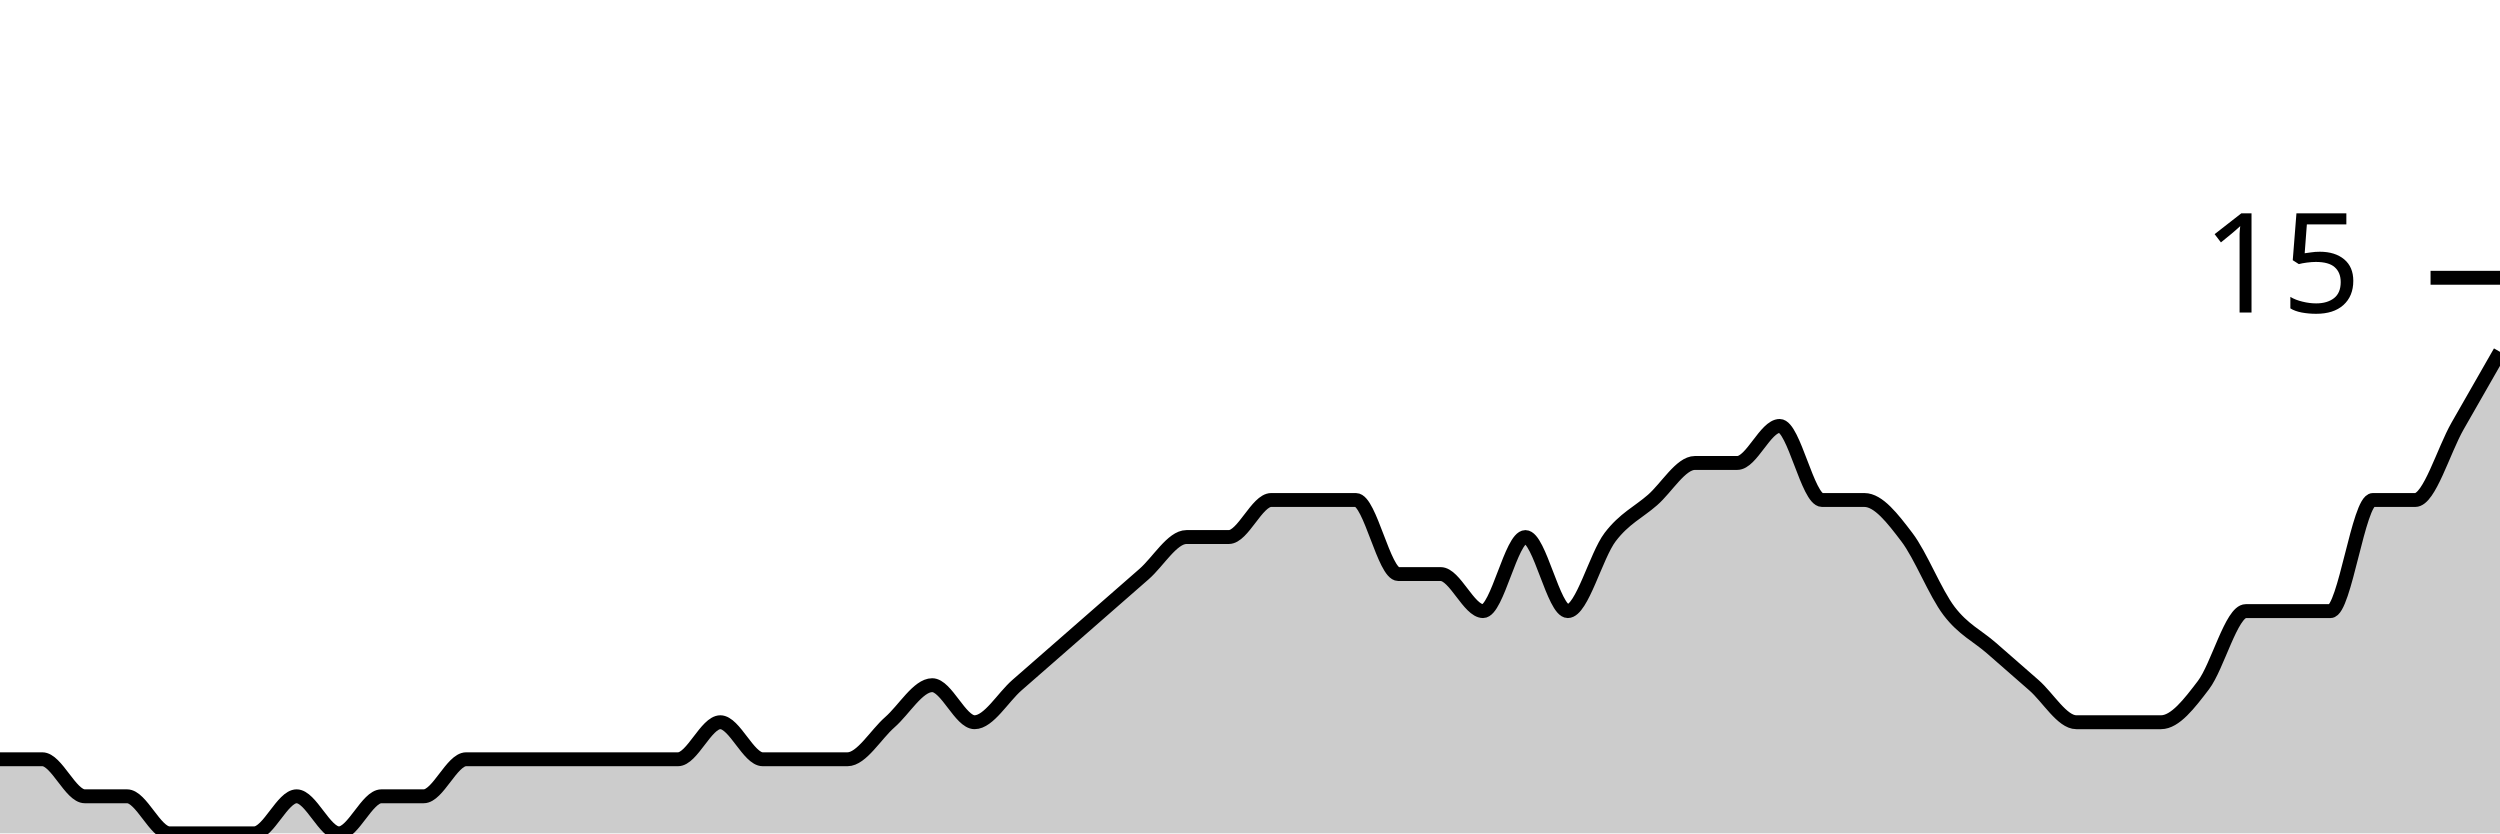
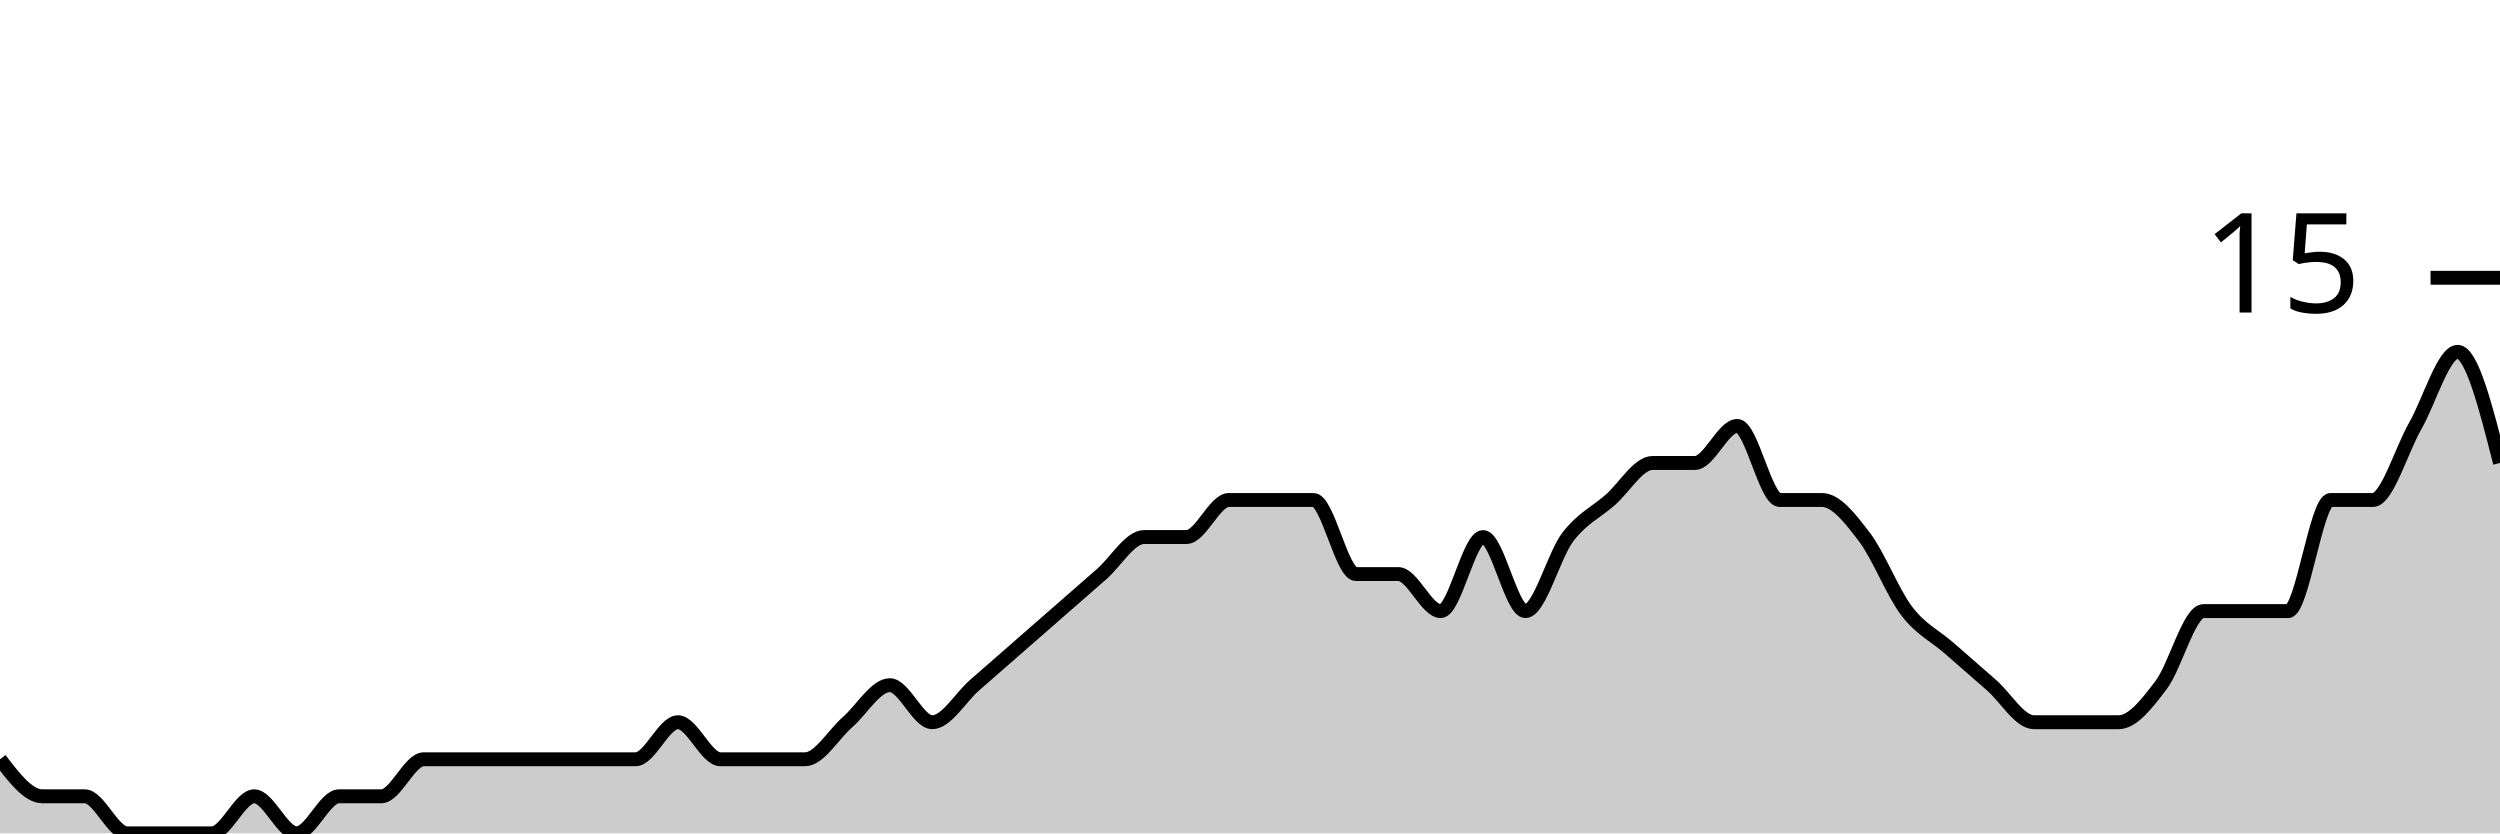
<svg xmlns="http://www.w3.org/2000/svg" viewBox="0 0 180 60">
  <g transform="translate(0,20)">
-     <path class="area" fill="rgba(0, 0, 0, 0.2)" d="M0,34.667C1.017,34.667,2.034,34.667,3.051,34.667C4.068,34.667,5.085,37.333,6.102,37.333C7.119,37.333,8.136,37.333,9.153,37.333C10.169,37.333,11.186,40,12.203,40C13.22,40,14.237,40,15.254,40C16.271,40,17.288,40,18.305,40C19.322,40,20.339,37.333,21.356,37.333C22.373,37.333,23.39,40,24.407,40C25.424,40,26.441,37.333,27.458,37.333C28.475,37.333,29.492,37.333,30.508,37.333C31.525,37.333,32.542,34.667,33.559,34.667C34.576,34.667,35.593,34.667,36.61,34.667C37.627,34.667,38.644,34.667,39.661,34.667C40.678,34.667,41.695,34.667,42.712,34.667C43.729,34.667,44.746,34.667,45.763,34.667C46.78,34.667,47.797,34.667,48.814,34.667C49.831,34.667,50.847,32,51.864,32C52.881,32,53.898,34.667,54.915,34.667C55.932,34.667,56.949,34.667,57.966,34.667C58.983,34.667,60,34.667,61.017,34.667C62.034,34.667,63.051,32.889,64.068,32C65.085,31.111,66.102,29.333,67.119,29.333C68.136,29.333,69.153,32,70.169,32C71.186,32,72.203,30.222,73.22,29.333C74.237,28.444,75.254,27.556,76.271,26.667C77.288,25.778,78.305,24.889,79.322,24C80.339,23.111,81.356,22.222,82.373,21.333C83.39,20.444,84.407,18.667,85.424,18.667C86.441,18.667,87.458,18.667,88.475,18.667C89.492,18.667,90.508,16,91.525,16C92.542,16,93.559,16,94.576,16C95.593,16,96.61,16,97.627,16C98.644,16,99.661,21.333,100.678,21.333C101.695,21.333,102.712,21.333,103.729,21.333C104.746,21.333,105.763,24,106.78,24C107.797,24,108.814,18.667,109.831,18.667C110.847,18.667,111.864,24,112.881,24C113.898,24,114.915,20,115.932,18.667C116.949,17.333,117.966,16.889,118.983,16C120,15.111,121.017,13.333,122.034,13.333C123.051,13.333,124.068,13.333,125.085,13.333C126.102,13.333,127.119,10.667,128.136,10.667C129.153,10.667,130.169,16,131.186,16C132.203,16,133.22,16,134.237,16C135.254,16,136.271,17.333,137.288,18.667C138.305,20,139.322,22.667,140.339,24C141.356,25.333,142.373,25.778,143.39,26.667C144.407,27.556,145.424,28.444,146.441,29.333C147.458,30.222,148.475,32,149.492,32C150.508,32,151.525,32,152.542,32C153.559,32,154.576,32,155.593,32C156.61,32,157.627,30.667,158.644,29.333C159.661,28,160.678,24,161.695,24C162.712,24,163.729,24,164.746,24C165.763,24,166.78,24,167.797,24C168.814,24,169.831,16,170.847,16C171.864,16,172.881,16,173.898,16C174.915,16,175.932,12.444,176.949,10.667C177.966,8.889,178.983,7.111,180,5.333L180,40C178.983,40,177.966,40,176.949,40C175.932,40,174.915,40,173.898,40C172.881,40,171.864,40,170.847,40C169.831,40,168.814,40,167.797,40C166.78,40,165.763,40,164.746,40C163.729,40,162.712,40,161.695,40C160.678,40,159.661,40,158.644,40C157.627,40,156.61,40,155.593,40C154.576,40,153.559,40,152.542,40C151.525,40,150.508,40,149.492,40C148.475,40,147.458,40,146.441,40C145.424,40,144.407,40,143.39,40C142.373,40,141.356,40,140.339,40C139.322,40,138.305,40,137.288,40C136.271,40,135.254,40,134.237,40C133.22,40,132.203,40,131.186,40C130.169,40,129.153,40,128.136,40C127.119,40,126.102,40,125.085,40C124.068,40,123.051,40,122.034,40C121.017,40,120,40,118.983,40C117.966,40,116.949,40,115.932,40C114.915,40,113.898,40,112.881,40C111.864,40,110.847,40,109.831,40C108.814,40,107.797,40,106.78,40C105.763,40,104.746,40,103.729,40C102.712,40,101.695,40,100.678,40C99.661,40,98.644,40,97.627,40C96.61,40,95.593,40,94.576,40C93.559,40,92.542,40,91.525,40C90.508,40,89.492,40,88.475,40C87.458,40,86.441,40,85.424,40C84.407,40,83.39,40,82.373,40C81.356,40,80.339,40,79.322,40C78.305,40,77.288,40,76.271,40C75.254,40,74.237,40,73.22,40C72.203,40,71.186,40,70.169,40C69.153,40,68.136,40,67.119,40C66.102,40,65.085,40,64.068,40C63.051,40,62.034,40,61.017,40C60,40,58.983,40,57.966,40C56.949,40,55.932,40,54.915,40C53.898,40,52.881,40,51.864,40C50.847,40,49.831,40,48.814,40C47.797,40,46.78,40,45.763,40C44.746,40,43.729,40,42.712,40C41.695,40,40.678,40,39.661,40C38.644,40,37.627,40,36.61,40C35.593,40,34.576,40,33.559,40C32.542,40,31.525,40,30.508,40C29.492,40,28.475,40,27.458,40C26.441,40,25.424,40,24.407,40C23.39,40,22.373,40,21.356,40C20.339,40,19.322,40,18.305,40C17.288,40,16.271,40,15.254,40C14.237,40,13.22,40,12.203,40C11.186,40,10.169,40,9.153,40C8.136,40,7.119,40,6.102,40C5.085,40,4.068,40,3.051,40C2.034,40,1.017,40,0,40Z" />
-     <path class="line" stroke="black" fill="none" d="M0,34.667C1.017,34.667,2.034,34.667,3.051,34.667C4.068,34.667,5.085,37.333,6.102,37.333C7.119,37.333,8.136,37.333,9.153,37.333C10.169,37.333,11.186,40,12.203,40C13.22,40,14.237,40,15.254,40C16.271,40,17.288,40,18.305,40C19.322,40,20.339,37.333,21.356,37.333C22.373,37.333,23.39,40,24.407,40C25.424,40,26.441,37.333,27.458,37.333C28.475,37.333,29.492,37.333,30.508,37.333C31.525,37.333,32.542,34.667,33.559,34.667C34.576,34.667,35.593,34.667,36.61,34.667C37.627,34.667,38.644,34.667,39.661,34.667C40.678,34.667,41.695,34.667,42.712,34.667C43.729,34.667,44.746,34.667,45.763,34.667C46.78,34.667,47.797,34.667,48.814,34.667C49.831,34.667,50.847,32,51.864,32C52.881,32,53.898,34.667,54.915,34.667C55.932,34.667,56.949,34.667,57.966,34.667C58.983,34.667,60,34.667,61.017,34.667C62.034,34.667,63.051,32.889,64.068,32C65.085,31.111,66.102,29.333,67.119,29.333C68.136,29.333,69.153,32,70.169,32C71.186,32,72.203,30.222,73.22,29.333C74.237,28.444,75.254,27.556,76.271,26.667C77.288,25.778,78.305,24.889,79.322,24C80.339,23.111,81.356,22.222,82.373,21.333C83.39,20.444,84.407,18.667,85.424,18.667C86.441,18.667,87.458,18.667,88.475,18.667C89.492,18.667,90.508,16,91.525,16C92.542,16,93.559,16,94.576,16C95.593,16,96.61,16,97.627,16C98.644,16,99.661,21.333,100.678,21.333C101.695,21.333,102.712,21.333,103.729,21.333C104.746,21.333,105.763,24,106.78,24C107.797,24,108.814,18.667,109.831,18.667C110.847,18.667,111.864,24,112.881,24C113.898,24,114.915,20,115.932,18.667C116.949,17.333,117.966,16.889,118.983,16C120,15.111,121.017,13.333,122.034,13.333C123.051,13.333,124.068,13.333,125.085,13.333C126.102,13.333,127.119,10.667,128.136,10.667C129.153,10.667,130.169,16,131.186,16C132.203,16,133.22,16,134.237,16C135.254,16,136.271,17.333,137.288,18.667C138.305,20,139.322,22.667,140.339,24C141.356,25.333,142.373,25.778,143.39,26.667C144.407,27.556,145.424,28.444,146.441,29.333C147.458,30.222,148.475,32,149.492,32C150.508,32,151.525,32,152.542,32C153.559,32,154.576,32,155.593,32C156.61,32,157.627,30.667,158.644,29.333C159.661,28,160.678,24,161.695,24C162.712,24,163.729,24,164.746,24C165.763,24,166.78,24,167.797,24C168.814,24,169.831,16,170.847,16C171.864,16,172.881,16,173.898,16C174.915,16,175.932,12.444,176.949,10.667C177.966,8.889,178.983,7.111,180,5.333" />
+     <path class="area" fill="rgba(0, 0, 0, 0.2)" d="M0,34.667C1.017,36,2.034,37.333,3.051,37.333C4.068,37.333,5.085,37.333,6.102,37.333C7.119,37.333,8.136,40,9.153,40C10.169,40,11.186,40,12.203,40C13.22,40,14.237,40,15.254,40C16.271,40,17.288,37.333,18.305,37.333C19.322,37.333,20.339,40,21.356,40C22.373,40,23.39,37.333,24.407,37.333C25.424,37.333,26.441,37.333,27.458,37.333C28.475,37.333,29.492,34.667,30.508,34.667C31.525,34.667,32.542,34.667,33.559,34.667C34.576,34.667,35.593,34.667,36.61,34.667C37.627,34.667,38.644,34.667,39.661,34.667C40.678,34.667,41.695,34.667,42.712,34.667C43.729,34.667,44.746,34.667,45.763,34.667C46.78,34.667,47.797,32,48.814,32C49.831,32,50.847,34.667,51.864,34.667C52.881,34.667,53.898,34.667,54.915,34.667C55.932,34.667,56.949,34.667,57.966,34.667C58.983,34.667,60,32.889,61.017,32C62.034,31.111,63.051,29.333,64.068,29.333C65.085,29.333,66.102,32,67.119,32C68.136,32,69.153,30.222,70.169,29.333C71.186,28.444,72.203,27.556,73.22,26.667C74.237,25.778,75.254,24.889,76.271,24C77.288,23.111,78.305,22.222,79.322,21.333C80.339,20.444,81.356,18.667,82.373,18.667C83.39,18.667,84.407,18.667,85.424,18.667C86.441,18.667,87.458,16,88.475,16C89.492,16,90.508,16,91.525,16C92.542,16,93.559,16,94.576,16C95.593,16,96.61,21.333,97.627,21.333C98.644,21.333,99.661,21.333,100.678,21.333C101.695,21.333,102.712,24,103.729,24C104.746,24,105.763,18.667,106.78,18.667C107.797,18.667,108.814,24,109.831,24C110.847,24,111.864,20,112.881,18.667C113.898,17.333,114.915,16.889,115.932,16C116.949,15.111,117.966,13.333,118.983,13.333C120,13.333,121.017,13.333,122.034,13.333C123.051,13.333,124.068,10.667,125.085,10.667C126.102,10.667,127.119,16,128.136,16C129.153,16,130.169,16,131.186,16C132.203,16,133.22,17.333,134.237,18.667C135.254,20,136.271,22.667,137.288,24C138.305,25.333,139.322,25.778,140.339,26.667C141.356,27.556,142.373,28.444,143.39,29.333C144.407,30.222,145.424,32,146.441,32C147.458,32,148.475,32,149.492,32C150.508,32,151.525,32,152.542,32C153.559,32,154.576,30.667,155.593,29.333C156.61,28,157.627,24,158.644,24C159.661,24,160.678,24,161.695,24C162.712,24,163.729,24,164.746,24C165.763,24,166.78,16,167.797,16C168.814,16,169.831,16,170.847,16C171.864,16,172.881,12.444,173.898,10.667C174.915,8.889,175.932,5.333,176.949,5.333C177.966,5.333,178.983,9.333,180,13.333L180,40C178.983,40,177.966,40,176.949,40C175.932,40,174.915,40,173.898,40C172.881,40,171.864,40,170.847,40C169.831,40,168.814,40,167.797,40C166.78,40,165.763,40,164.746,40C163.729,40,162.712,40,161.695,40C160.678,40,159.661,40,158.644,40C157.627,40,156.61,40,155.593,40C154.576,40,153.559,40,152.542,40C151.525,40,150.508,40,149.492,40C148.475,40,147.458,40,146.441,40C145.424,40,144.407,40,143.39,40C142.373,40,141.356,40,140.339,40C139.322,40,138.305,40,137.288,40C136.271,40,135.254,40,134.237,40C133.22,40,132.203,40,131.186,40C130.169,40,129.153,40,128.136,40C127.119,40,126.102,40,125.085,40C124.068,40,123.051,40,122.034,40C121.017,40,120,40,118.983,40C117.966,40,116.949,40,115.932,40C114.915,40,113.898,40,112.881,40C111.864,40,110.847,40,109.831,40C108.814,40,107.797,40,106.78,40C105.763,40,104.746,40,103.729,40C102.712,40,101.695,40,100.678,40C99.661,40,98.644,40,97.627,40C96.61,40,95.593,40,94.576,40C93.559,40,92.542,40,91.525,40C90.508,40,89.492,40,88.475,40C87.458,40,86.441,40,85.424,40C84.407,40,83.39,40,82.373,40C81.356,40,80.339,40,79.322,40C78.305,40,77.288,40,76.271,40C75.254,40,74.237,40,73.22,40C72.203,40,71.186,40,70.169,40C69.153,40,68.136,40,67.119,40C66.102,40,65.085,40,64.068,40C63.051,40,62.034,40,61.017,40C60,40,58.983,40,57.966,40C56.949,40,55.932,40,54.915,40C53.898,40,52.881,40,51.864,40C50.847,40,49.831,40,48.814,40C47.797,40,46.78,40,45.763,40C44.746,40,43.729,40,42.712,40C41.695,40,40.678,40,39.661,40C38.644,40,37.627,40,36.61,40C35.593,40,34.576,40,33.559,40C32.542,40,31.525,40,30.508,40C29.492,40,28.475,40,27.458,40C26.441,40,25.424,40,24.407,40C23.39,40,22.373,40,21.356,40C20.339,40,19.322,40,18.305,40C17.288,40,16.271,40,15.254,40C14.237,40,13.22,40,12.203,40C11.186,40,10.169,40,9.153,40C8.136,40,7.119,40,6.102,40C5.085,40,4.068,40,3.051,40C2.034,40,1.017,40,0,40Z" />
+     <path class="line" stroke="black" fill="none" d="M0,34.667C1.017,36,2.034,37.333,3.051,37.333C4.068,37.333,5.085,37.333,6.102,37.333C7.119,37.333,8.136,40,9.153,40C10.169,40,11.186,40,12.203,40C13.22,40,14.237,40,15.254,40C16.271,40,17.288,37.333,18.305,37.333C19.322,37.333,20.339,40,21.356,40C22.373,40,23.39,37.333,24.407,37.333C25.424,37.333,26.441,37.333,27.458,37.333C28.475,37.333,29.492,34.667,30.508,34.667C31.525,34.667,32.542,34.667,33.559,34.667C34.576,34.667,35.593,34.667,36.61,34.667C37.627,34.667,38.644,34.667,39.661,34.667C40.678,34.667,41.695,34.667,42.712,34.667C43.729,34.667,44.746,34.667,45.763,34.667C46.78,34.667,47.797,32,48.814,32C49.831,32,50.847,34.667,51.864,34.667C52.881,34.667,53.898,34.667,54.915,34.667C55.932,34.667,56.949,34.667,57.966,34.667C58.983,34.667,60,32.889,61.017,32C62.034,31.111,63.051,29.333,64.068,29.333C65.085,29.333,66.102,32,67.119,32C68.136,32,69.153,30.222,70.169,29.333C71.186,28.444,72.203,27.556,73.22,26.667C74.237,25.778,75.254,24.889,76.271,24C77.288,23.111,78.305,22.222,79.322,21.333C80.339,20.444,81.356,18.667,82.373,18.667C83.39,18.667,84.407,18.667,85.424,18.667C86.441,18.667,87.458,16,88.475,16C89.492,16,90.508,16,91.525,16C92.542,16,93.559,16,94.576,16C95.593,16,96.61,21.333,97.627,21.333C98.644,21.333,99.661,21.333,100.678,21.333C101.695,21.333,102.712,24,103.729,24C104.746,24,105.763,18.667,106.78,18.667C107.797,18.667,108.814,24,109.831,24C110.847,24,111.864,20,112.881,18.667C113.898,17.333,114.915,16.889,115.932,16C116.949,15.111,117.966,13.333,118.983,13.333C120,13.333,121.017,13.333,122.034,13.333C123.051,13.333,124.068,10.667,125.085,10.667C126.102,10.667,127.119,16,128.136,16C129.153,16,130.169,16,131.186,16C132.203,16,133.22,17.333,134.237,18.667C135.254,20,136.271,22.667,137.288,24C138.305,25.333,139.322,25.778,140.339,26.667C141.356,27.556,142.373,28.444,143.39,29.333C144.407,30.222,145.424,32,146.441,32C147.458,32,148.475,32,149.492,32C150.508,32,151.525,32,152.542,32C153.559,32,154.576,30.667,155.593,29.333C156.61,28,157.627,24,158.644,24C159.661,24,160.678,24,161.695,24C162.712,24,163.729,24,164.746,24C165.763,24,166.78,16,167.797,16C168.814,16,169.831,16,170.847,16C171.864,16,172.881,12.444,173.898,10.667C174.915,8.889,175.932,5.333,176.949,5.333C177.966,5.333,178.983,9.333,180,13.333" />
    <path class="axis-ceiling" stroke-width="1" stroke="black" fill="none" d="M175,0L180,0" />
    <text class="axis-ceiling-label" font-family="sans-serif" text-anchor="end" font-size="10px" x="170" y="2.5">15</text>
  </g>
</svg>
